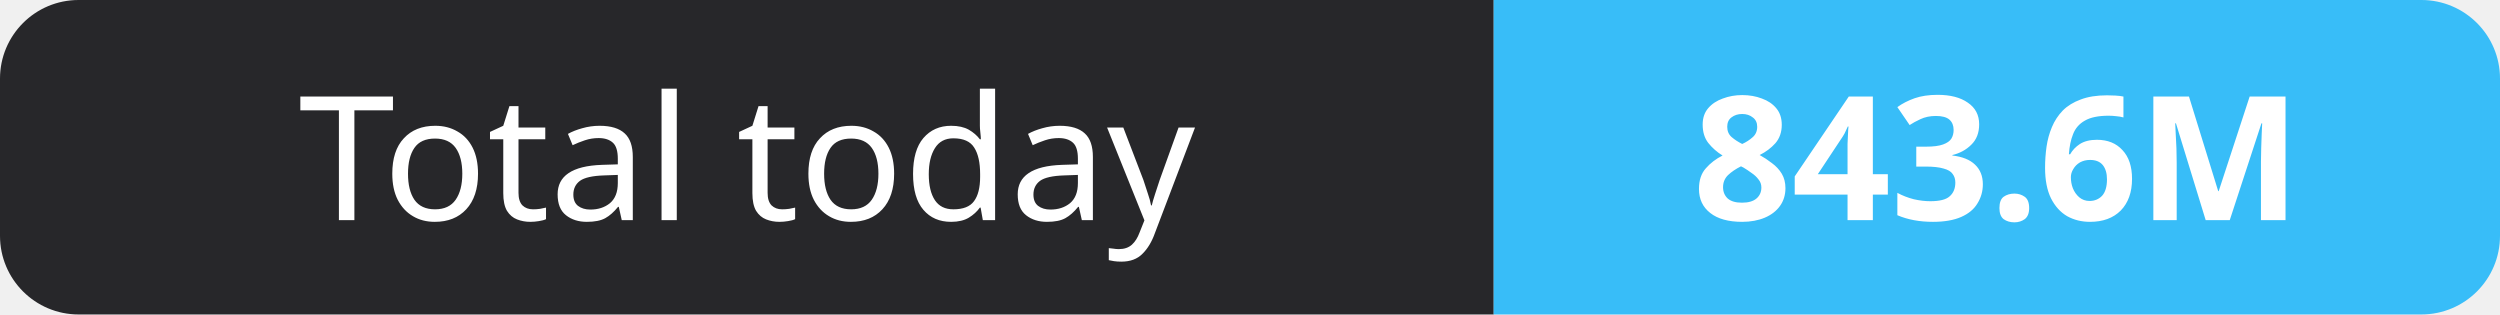
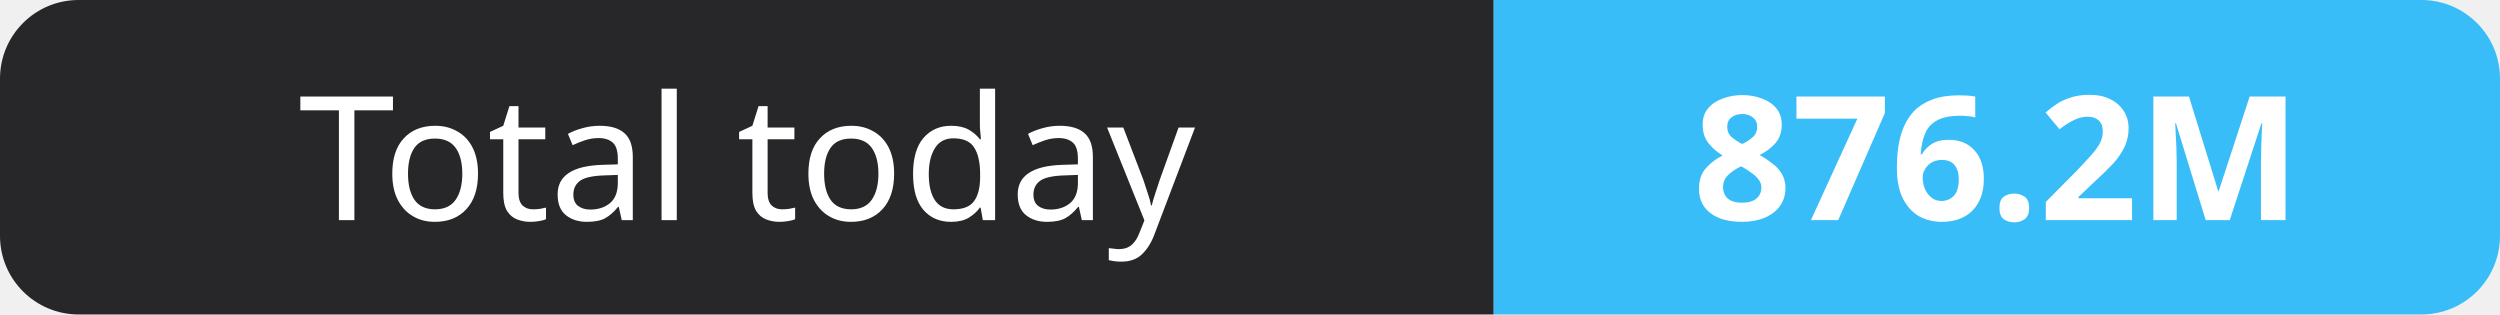
- <svg xmlns="http://www.w3.org/2000/svg" width="159" height="20" role="img" aria-label="Total today: 843.6M">
+ <svg xmlns="http://www.w3.org/2000/svg" width="159" height="20" role="img" aria-label="Total today: 876.2M">
  <clipPath id="r">
    <rect width="159" height="20" rx="5" fill="#fff" />
  </clipPath>
  <g clip-path="url(#r)">
    <rect width="95" height="20" fill="#27272a" />
    <rect x="95" width="64" height="20" fill="#38bdf8" />
  </g>
  <g fill="#fff" text-anchor="middle" font-family="Verdana,Geneva,sans-serif" font-size="11">
    <text x="47.5" y="14">Total today</text>
-     <text x="127.0" y="14" font-weight="700">843.6M</text>
+     <text x="127.0" y="14" font-weight="700">876.2M</text>
  </g>
</svg>
